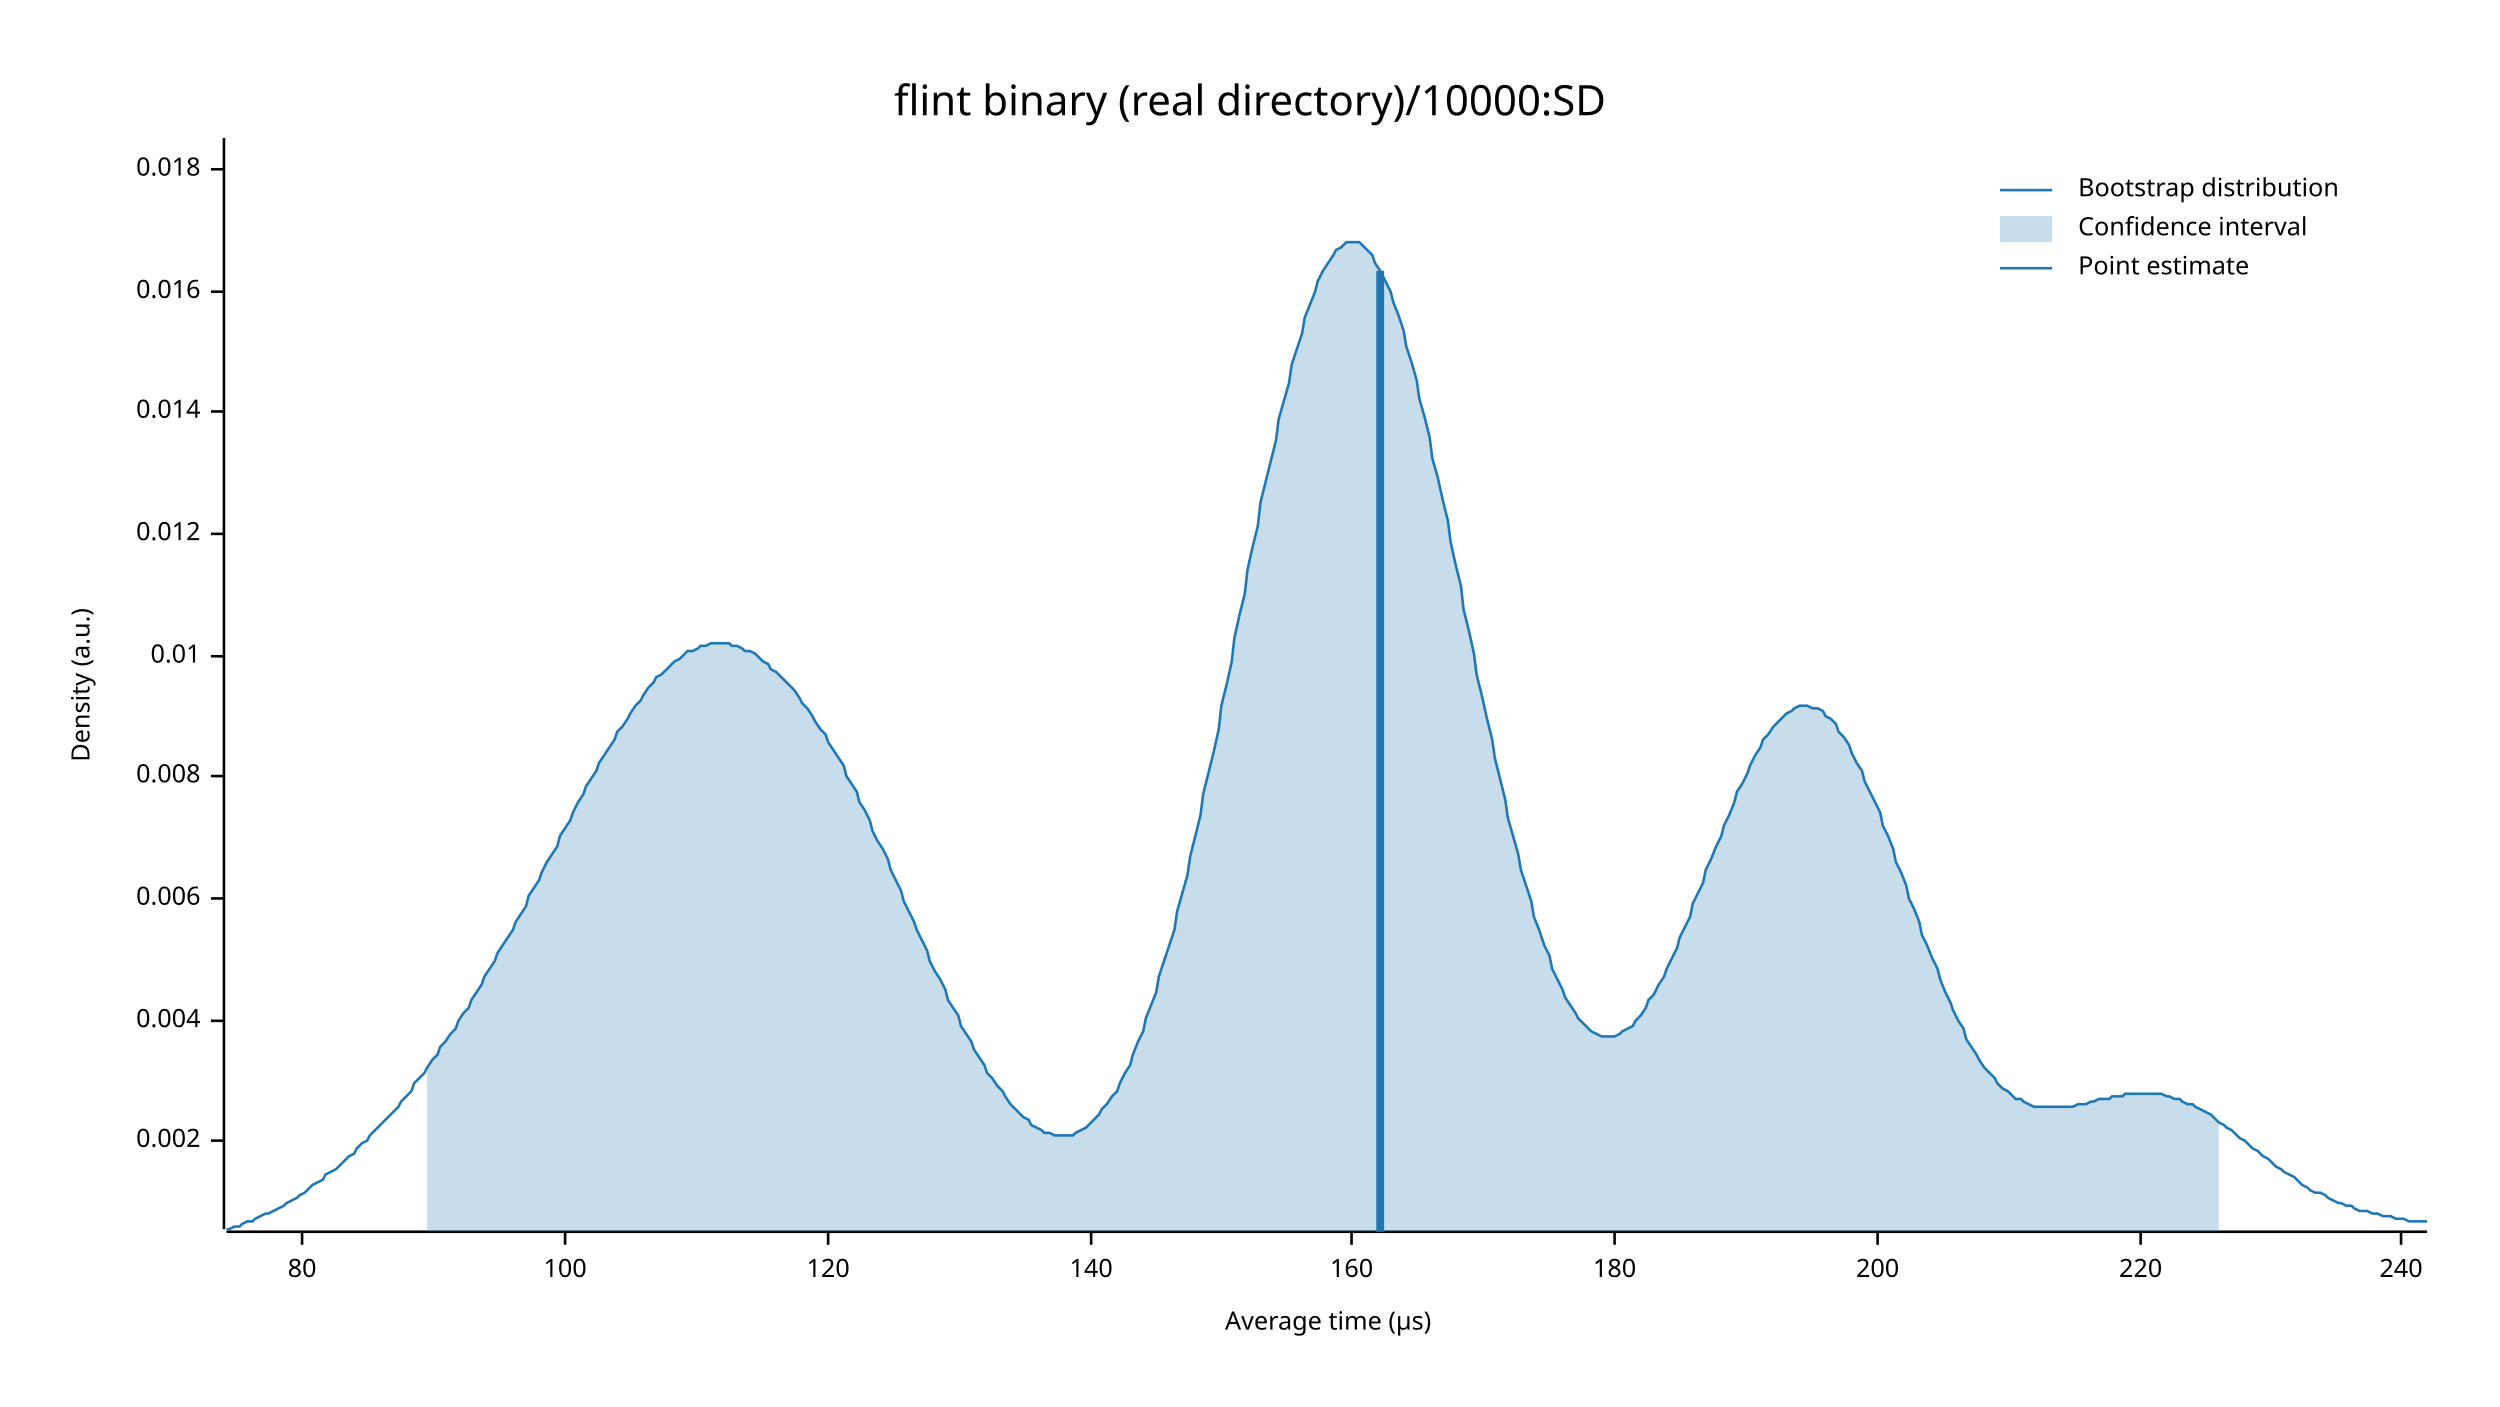
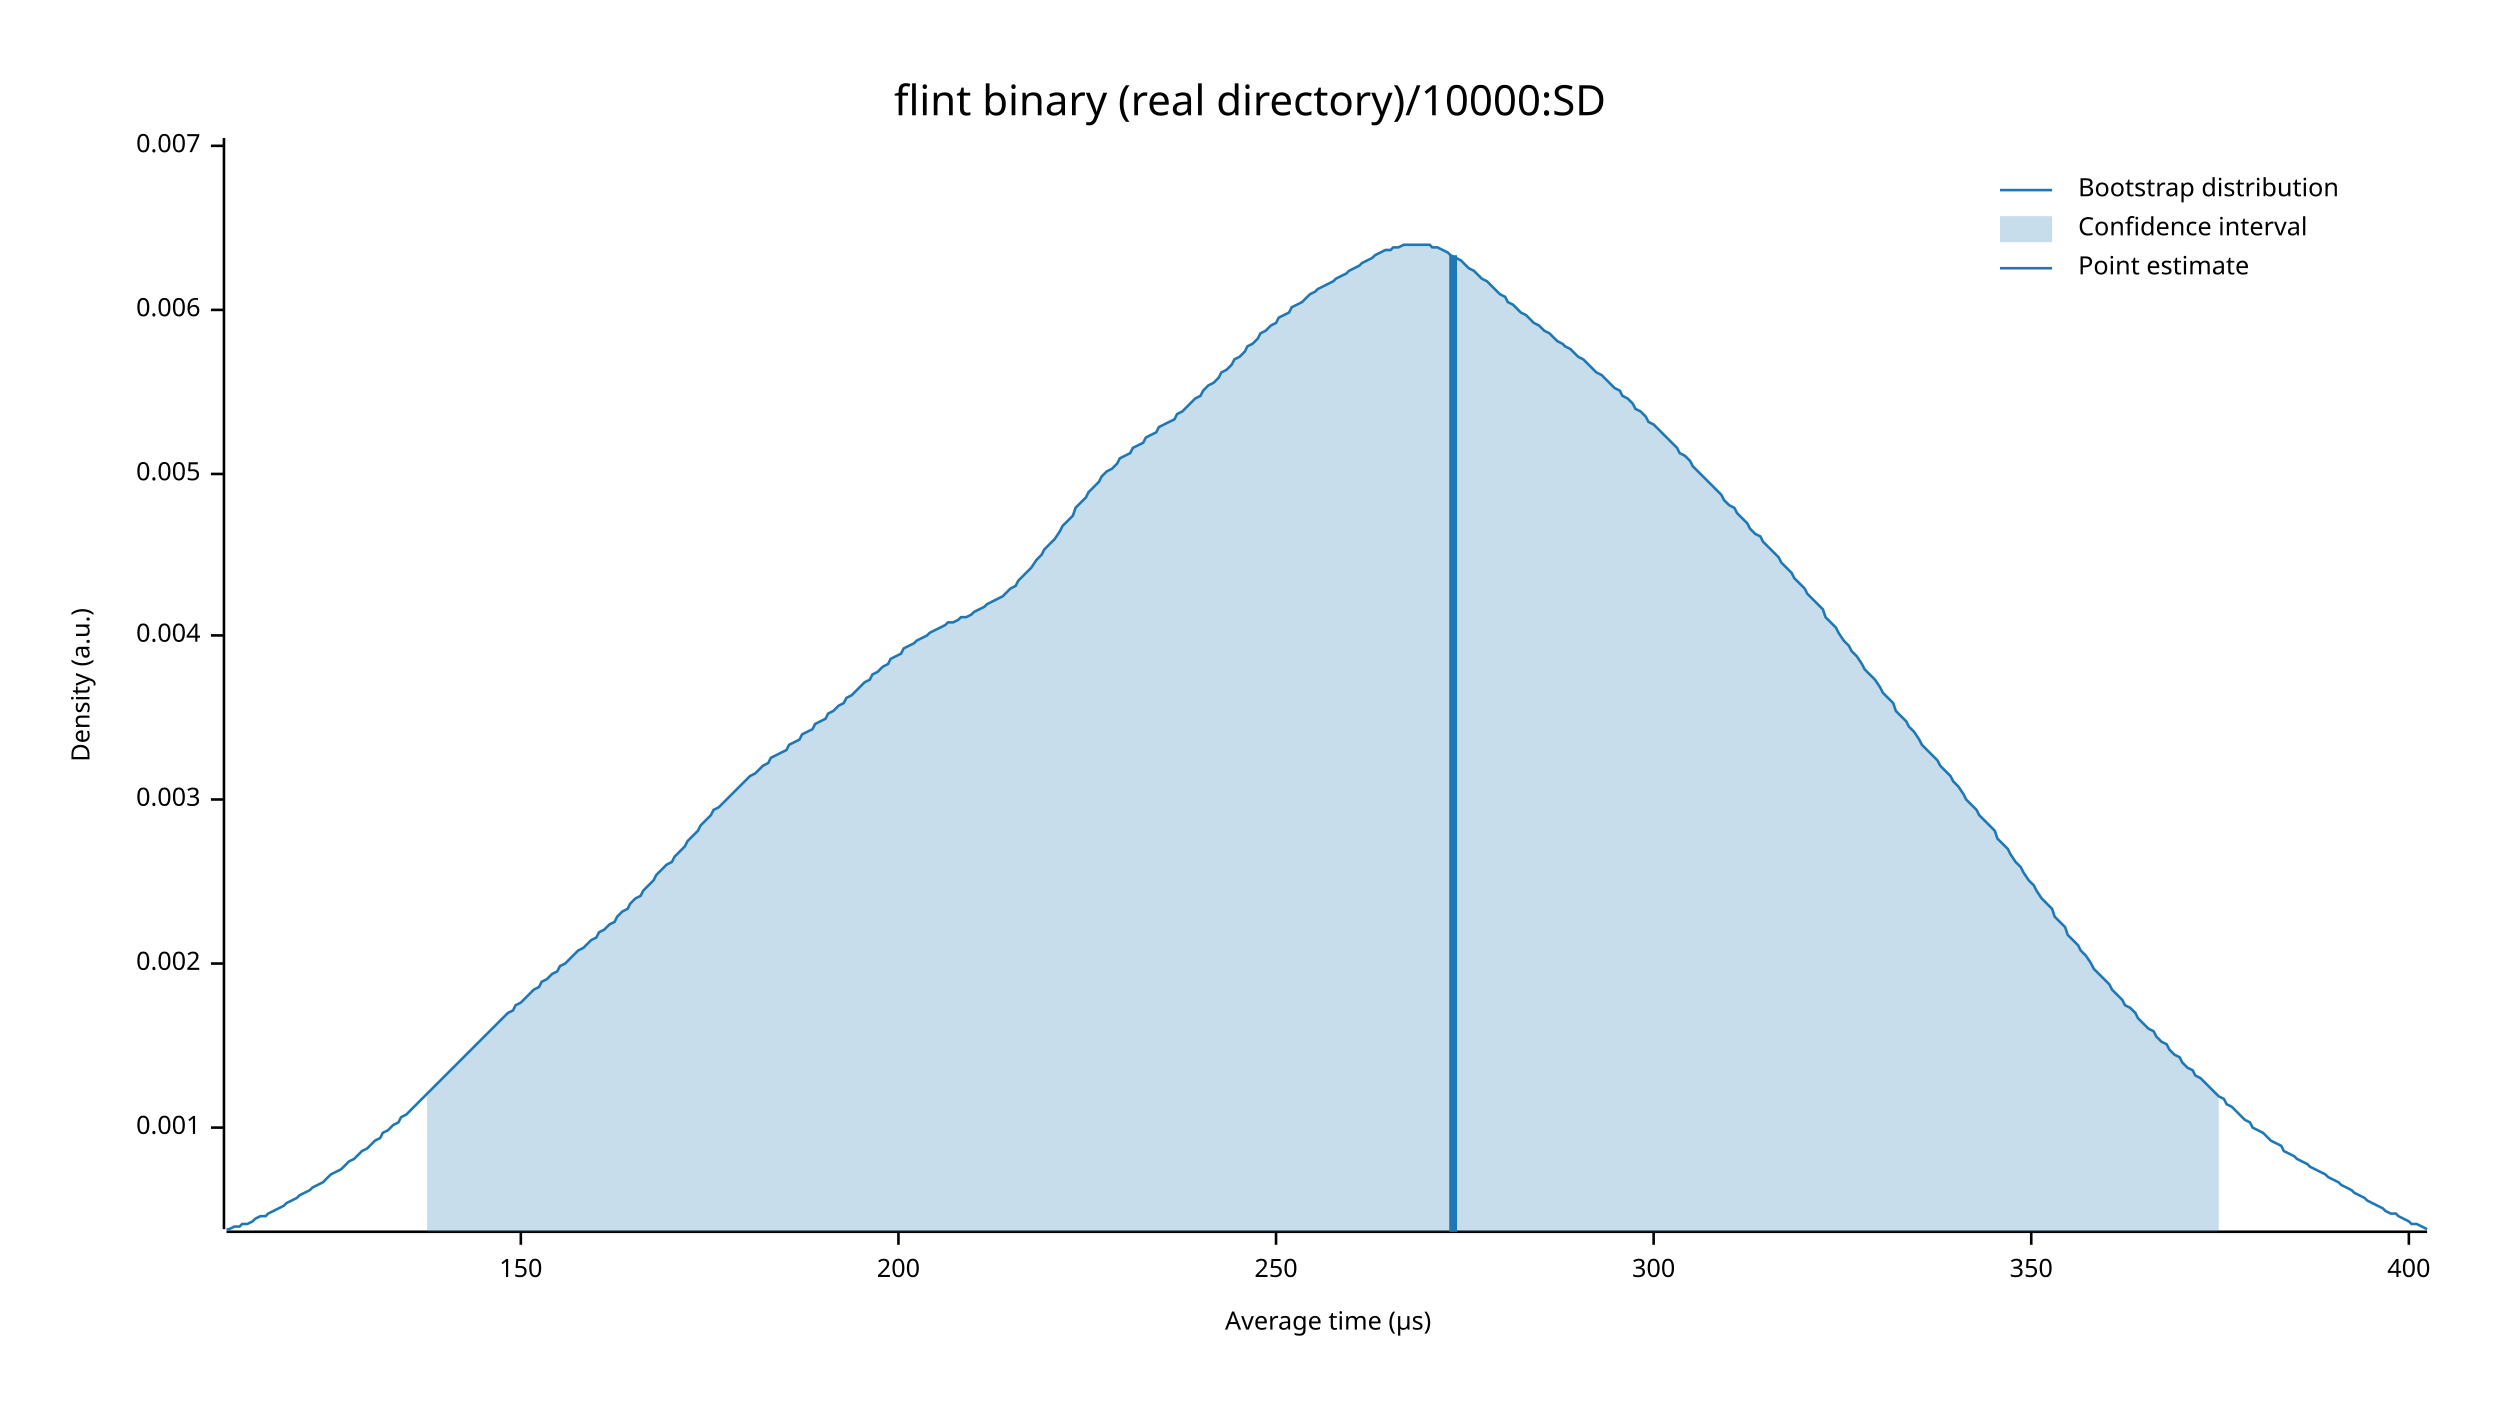
<svg xmlns="http://www.w3.org/2000/svg" width="960" height="540" viewBox="0 0 960 540">
  <text x="480" y="32" dy="0.76em" text-anchor="middle" font-family="sans-serif" font-size="16.129" opacity="1" fill="#000000">
flint binary (real directory)/10000:SD
</text>
  <text x="27" y="263" dy="0.76em" text-anchor="middle" font-family="sans-serif" font-size="9.677" opacity="1" fill="#000000" transform="rotate(270, 27, 263)">
Density (a.u.)
</text>
  <text x="510" y="513" dy="-0.5ex" text-anchor="middle" font-family="sans-serif" font-size="9.677" opacity="1" fill="#000000">
Average time (µs)
</text>
  <polyline fill="none" opacity="1" stroke="#000000" stroke-width="1" points="86,53 86,472 " />
-   <text x="77" y="438" dy="0.5ex" text-anchor="end" font-family="sans-serif" font-size="9.677" opacity="1" fill="#000000">
+   <text x="77" y="433" dy="0.5ex" text-anchor="end" font-family="sans-serif" font-size="9.677" opacity="1" fill="#000000">
+ 0.001
+ </text>
+   <polyline fill="none" opacity="1" stroke="#000000" stroke-width="1" points="81,433 86,433 " />
+   <text x="77" y="370" dy="0.5ex" text-anchor="end" font-family="sans-serif" font-size="9.677" opacity="1" fill="#000000">
0.002
</text>
-   <polyline fill="none" opacity="1" stroke="#000000" stroke-width="1" points="81,438 86,438 " />
-   <text x="77" y="392" dy="0.5ex" text-anchor="end" font-family="sans-serif" font-size="9.677" opacity="1" fill="#000000">
+   <polyline fill="none" opacity="1" stroke="#000000" stroke-width="1" points="81,370 86,370 " />
+   <text x="77" y="307" dy="0.5ex" text-anchor="end" font-family="sans-serif" font-size="9.677" opacity="1" fill="#000000">
+ 0.003
+ </text>
+   <polyline fill="none" opacity="1" stroke="#000000" stroke-width="1" points="81,307 86,307 " />
+   <text x="77" y="244" dy="0.5ex" text-anchor="end" font-family="sans-serif" font-size="9.677" opacity="1" fill="#000000">
0.004
</text>
-   <polyline fill="none" opacity="1" stroke="#000000" stroke-width="1" points="81,392 86,392 " />
-   <text x="77" y="345" dy="0.5ex" text-anchor="end" font-family="sans-serif" font-size="9.677" opacity="1" fill="#000000">
+   <polyline fill="none" opacity="1" stroke="#000000" stroke-width="1" points="81,244 86,244 " />
+   <text x="77" y="182" dy="0.5ex" text-anchor="end" font-family="sans-serif" font-size="9.677" opacity="1" fill="#000000">
+ 0.005
+ </text>
+   <polyline fill="none" opacity="1" stroke="#000000" stroke-width="1" points="81,182 86,182 " />
+   <text x="77" y="119" dy="0.5ex" text-anchor="end" font-family="sans-serif" font-size="9.677" opacity="1" fill="#000000">
0.006
</text>
-   <polyline fill="none" opacity="1" stroke="#000000" stroke-width="1" points="81,345 86,345 " />
-   <text x="77" y="298" dy="0.5ex" text-anchor="end" font-family="sans-serif" font-size="9.677" opacity="1" fill="#000000">
- 0.008
+   <polyline fill="none" opacity="1" stroke="#000000" stroke-width="1" points="81,119 86,119 " />
+   <text x="77" y="56" dy="0.5ex" text-anchor="end" font-family="sans-serif" font-size="9.677" opacity="1" fill="#000000">
+ 0.007
</text>
-   <polyline fill="none" opacity="1" stroke="#000000" stroke-width="1" points="81,298 86,298 " />
-   <text x="77" y="252" dy="0.5ex" text-anchor="end" font-family="sans-serif" font-size="9.677" opacity="1" fill="#000000">
- 0.01
+   <polyline fill="none" opacity="1" stroke="#000000" stroke-width="1" points="81,56 86,56 " />
+   <polyline fill="none" opacity="1" stroke="#000000" stroke-width="1" points="87,473 932,473 " />
+   <text x="200" y="483" dy="0.76em" text-anchor="middle" font-family="sans-serif" font-size="9.677" opacity="1" fill="#000000">
+ 150
</text>
-   <polyline fill="none" opacity="1" stroke="#000000" stroke-width="1" points="81,252 86,252 " />
-   <text x="77" y="205" dy="0.5ex" text-anchor="end" font-family="sans-serif" font-size="9.677" opacity="1" fill="#000000">
- 0.012
- </text>
-   <polyline fill="none" opacity="1" stroke="#000000" stroke-width="1" points="81,205 86,205 " />
-   <text x="77" y="158" dy="0.5ex" text-anchor="end" font-family="sans-serif" font-size="9.677" opacity="1" fill="#000000">
- 0.014
- </text>
-   <polyline fill="none" opacity="1" stroke="#000000" stroke-width="1" points="81,158 86,158 " />
-   <text x="77" y="112" dy="0.5ex" text-anchor="end" font-family="sans-serif" font-size="9.677" opacity="1" fill="#000000">
- 0.016
- </text>
-   <polyline fill="none" opacity="1" stroke="#000000" stroke-width="1" points="81,112 86,112 " />
-   <text x="77" y="65" dy="0.5ex" text-anchor="end" font-family="sans-serif" font-size="9.677" opacity="1" fill="#000000">
- 0.018
- </text>
-   <polyline fill="none" opacity="1" stroke="#000000" stroke-width="1" points="81,65 86,65 " />
-   <polyline fill="none" opacity="1" stroke="#000000" stroke-width="1" points="87,473 932,473 " />
-   <text x="116" y="483" dy="0.76em" text-anchor="middle" font-family="sans-serif" font-size="9.677" opacity="1" fill="#000000">
- 80
- </text>
-   <polyline fill="none" opacity="1" stroke="#000000" stroke-width="1" points="116,473 116,478 " />
-   <text x="217" y="483" dy="0.76em" text-anchor="middle" font-family="sans-serif" font-size="9.677" opacity="1" fill="#000000">
- 100
- </text>
-   <polyline fill="none" opacity="1" stroke="#000000" stroke-width="1" points="217,473 217,478 " />
-   <text x="318" y="483" dy="0.76em" text-anchor="middle" font-family="sans-serif" font-size="9.677" opacity="1" fill="#000000">
- 120
- </text>
-   <polyline fill="none" opacity="1" stroke="#000000" stroke-width="1" points="318,473 318,478 " />
-   <text x="419" y="483" dy="0.76em" text-anchor="middle" font-family="sans-serif" font-size="9.677" opacity="1" fill="#000000">
- 140
- </text>
-   <polyline fill="none" opacity="1" stroke="#000000" stroke-width="1" points="419,473 419,478 " />
-   <text x="519" y="483" dy="0.76em" text-anchor="middle" font-family="sans-serif" font-size="9.677" opacity="1" fill="#000000">
- 160
- </text>
-   <polyline fill="none" opacity="1" stroke="#000000" stroke-width="1" points="519,473 519,478 " />
-   <text x="620" y="483" dy="0.76em" text-anchor="middle" font-family="sans-serif" font-size="9.677" opacity="1" fill="#000000">
- 180
- </text>
-   <polyline fill="none" opacity="1" stroke="#000000" stroke-width="1" points="620,473 620,478 " />
-   <text x="721" y="483" dy="0.76em" text-anchor="middle" font-family="sans-serif" font-size="9.677" opacity="1" fill="#000000">
+   <polyline fill="none" opacity="1" stroke="#000000" stroke-width="1" points="200,473 200,478 " />
+   <text x="345" y="483" dy="0.76em" text-anchor="middle" font-family="sans-serif" font-size="9.677" opacity="1" fill="#000000">
200
</text>
-   <polyline fill="none" opacity="1" stroke="#000000" stroke-width="1" points="721,473 721,478 " />
-   <text x="822" y="483" dy="0.76em" text-anchor="middle" font-family="sans-serif" font-size="9.677" opacity="1" fill="#000000">
- 220
+   <polyline fill="none" opacity="1" stroke="#000000" stroke-width="1" points="345,473 345,478 " />
+   <text x="490" y="483" dy="0.76em" text-anchor="middle" font-family="sans-serif" font-size="9.677" opacity="1" fill="#000000">
+ 250
</text>
-   <polyline fill="none" opacity="1" stroke="#000000" stroke-width="1" points="822,473 822,478 " />
-   <text x="922" y="483" dy="0.76em" text-anchor="middle" font-family="sans-serif" font-size="9.677" opacity="1" fill="#000000">
- 240
+   <polyline fill="none" opacity="1" stroke="#000000" stroke-width="1" points="490,473 490,478 " />
+   <text x="635" y="483" dy="0.76em" text-anchor="middle" font-family="sans-serif" font-size="9.677" opacity="1" fill="#000000">
+ 300
</text>
-   <polyline fill="none" opacity="1" stroke="#000000" stroke-width="1" points="922,473 922,478 " />
-   <polyline fill="none" opacity="1" stroke="#1F78B4" stroke-width="1" points="87,472 88,472 90,471 92,471 93,470 95,469 97,469 98,468 100,467 102,466 103,466 105,465 107,464 109,463 110,462 112,461 114,460 115,459 117,458 119,456 120,455 122,454 124,453 125,451 127,450 129,449 131,447 132,446 134,444 136,443 137,441 139,439 141,438 142,436 144,434 146,432 147,431 149,429 151,427 153,425 154,423 156,421 158,419 159,416 161,414 163,412 164,410 166,407 168,405 169,402 171,400 173,397 175,395 176,392 178,389 180,387 181,384 183,381 185,378 186,375 188,372 190,369 191,366 193,363 195,360 197,357 198,354 200,351 202,348 203,344 205,341 207,338 208,335 210,331 212,328 214,325 215,321 217,318 219,315 220,312 222,308 224,305 225,302 227,299 229,296 230,293 232,290 234,287 236,284 237,281 239,279 241,276 242,274 244,271 246,269 247,267 249,264 251,262 252,260 254,259 256,257 258,255 259,254 261,253 263,251 264,250 266,250 268,249 269,248 271,248 273,247 274,247 276,247 278,247 280,247 281,248 283,248 285,249 286,250 288,250 290,251 291,252 293,254 295,255 296,257 298,258 300,260 302,262 303,263 305,265 307,268 308,270 310,272 312,275 313,277 315,280 317,282 318,285 320,288 322,291 324,294 325,298 327,301 329,304 330,308 332,311 334,315 335,319 337,323 339,326 341,330 342,334 344,338 346,342 347,346 349,350 351,354 352,357 354,361 356,365 357,369 359,373 361,376 363,380 364,384 366,387 368,390 369,394 371,397 373,400 374,403 376,406 378,409 379,412 381,414 383,417 385,419 386,421 388,424 390,426 391,427 393,429 395,430 396,432 398,433 400,434 401,435 403,435 405,436 407,436 408,436 410,436 412,436 413,435 415,434 417,433 418,432 420,430 422,428 423,426 425,424 427,421 429,419 430,416 432,412 434,409 435,405 437,400 439,396 440,391 442,386 444,381 445,375 447,369 449,363 451,357 452,350 454,343 456,336 457,329 459,321 461,313 462,305 464,297 466,289 468,280 469,271 471,263 473,254 474,245 476,236 478,228 479,219 481,210 483,202 484,193 486,185 488,177 490,169 491,161 493,154 495,147 496,140 498,134 500,128 501,122 503,117 505,112 506,108 508,104 510,101 512,98 513,96 515,95 517,93 518,93 520,93 522,93 523,94 525,96 527,98 528,101 530,104 532,108 534,112 535,116 537,121 539,127 540,133 542,139 544,146 545,153 547,160 549,168 550,176 552,183 554,192 556,200 557,208 559,217 561,225 562,234 564,242 566,251 567,259 569,267 571,276 573,284 574,291 576,299 578,307 579,314 581,321 583,328 584,334 586,340 588,346 589,352 591,357 593,363 595,367 596,372 598,376 600,380 601,383 603,386 605,389 606,391 608,393 610,395 611,396 613,397 615,398 617,398 618,398 620,398 622,397 623,396 625,395 627,394 628,392 630,390 632,387 633,384 635,382 637,378 639,375 640,372 642,368 644,364 645,360 647,356 649,352 650,347 652,343 654,339 655,334 657,330 659,325 661,321 662,317 664,313 666,308 667,304 669,301 671,297 672,294 674,290 676,287 677,284 679,282 681,279 683,277 684,276 686,274 688,273 689,272 691,271 693,271 694,271 696,272 698,272 700,273 701,275 703,276 705,278 706,281 708,283 710,286 711,289 713,293 715,296 716,300 718,304 720,308 722,312 723,317 725,321 727,326 728,331 730,335 732,340 733,345 735,349 737,354 738,359 740,363 742,368 744,372 745,376 747,381 749,385 750,388 752,392 754,395 755,399 757,402 759,405 760,407 762,410 764,412 766,414 767,416 769,418 771,419 772,420 774,422 776,422 777,423 779,424 781,425 782,425 784,425 786,425 788,425 789,425 791,425 793,425 794,425 796,425 798,424 799,424 801,424 803,423 804,423 806,422 808,422 810,422 811,421 813,421 815,421 816,420 818,420 820,420 821,420 823,420 825,420 827,420 828,420 830,420 832,421 833,421 835,422 837,422 838,423 840,424 842,424 843,425 845,426 847,427 849,428 850,429 852,431 854,432 855,433 857,434 859,436 860,437 862,438 864,440 865,441 867,442 869,444 871,445 872,446 874,448 876,449 877,450 879,451 881,452 882,453 884,455 886,456 887,457 889,458 891,458 893,459 894,460 896,461 898,462 899,462 901,463 903,463 904,464 906,465 908,465 909,465 911,466 913,466 915,467 916,467 918,467 920,468 921,468 923,468 925,469 926,469 928,469 930,469 932,469 " />
-   <polygon opacity="0.25" fill="#1F78B4" points="164,410 166,407 168,405 169,402 171,400 173,397 175,395 176,392 178,389 180,387 181,384 183,381 185,378 186,375 188,372 190,369 191,366 193,363 195,360 197,357 198,354 200,351 202,348 203,344 205,341 207,338 208,335 210,331 212,328 214,325 215,321 217,318 219,315 220,312 222,308 224,305 225,302 227,299 229,296 230,293 232,290 234,287 236,284 237,281 239,279 241,276 242,274 244,271 246,269 247,267 249,264 251,262 252,260 254,259 256,257 258,255 259,254 261,253 263,251 264,250 266,250 268,249 269,248 271,248 273,247 274,247 276,247 278,247 280,247 281,248 283,248 285,249 286,250 288,250 290,251 291,252 293,254 295,255 296,257 298,258 300,260 302,262 303,263 305,265 307,268 308,270 310,272 312,275 313,277 315,280 317,282 318,285 320,288 322,291 324,294 325,298 327,301 329,304 330,308 332,311 334,315 335,319 337,323 339,326 341,330 342,334 344,338 346,342 347,346 349,350 351,354 352,357 354,361 356,365 357,369 359,373 361,376 363,380 364,384 366,387 368,390 369,394 371,397 373,400 374,403 376,406 378,409 379,412 381,414 383,417 385,419 386,421 388,424 390,426 391,427 393,429 395,430 396,432 398,433 400,434 401,435 403,435 405,436 407,436 408,436 410,436 412,436 413,435 415,434 417,433 418,432 420,430 422,428 423,426 425,424 427,421 429,419 430,416 432,412 434,409 435,405 437,400 439,396 440,391 442,386 444,381 445,375 447,369 449,363 451,357 452,350 454,343 456,336 457,329 459,321 461,313 462,305 464,297 466,289 468,280 469,271 471,263 473,254 474,245 476,236 478,228 479,219 481,210 483,202 484,193 486,185 488,177 490,169 491,161 493,154 495,147 496,140 498,134 500,128 501,122 503,117 505,112 506,108 508,104 510,101 512,98 513,96 515,95 517,93 518,93 520,93 522,93 523,94 525,96 527,98 528,101 530,104 532,108 534,112 535,116 537,121 539,127 540,133 542,139 544,146 545,153 547,160 549,168 550,176 552,183 554,192 556,200 557,208 559,217 561,225 562,234 564,242 566,251 567,259 569,267 571,276 573,284 574,291 576,299 578,307 579,314 581,321 583,328 584,334 586,340 588,346 589,352 591,357 593,363 595,367 596,372 598,376 600,380 601,383 603,386 605,389 606,391 608,393 610,395 611,396 613,397 615,398 617,398 618,398 620,398 622,397 623,396 625,395 627,394 628,392 630,390 632,387 633,384 635,382 637,378 639,375 640,372 642,368 644,364 645,360 647,356 649,352 650,347 652,343 654,339 655,334 657,330 659,325 661,321 662,317 664,313 666,308 667,304 669,301 671,297 672,294 674,290 676,287 677,284 679,282 681,279 683,277 684,276 686,274 688,273 689,272 691,271 693,271 694,271 696,272 698,272 700,273 701,275 703,276 705,278 706,281 708,283 710,286 711,289 713,293 715,296 716,300 718,304 720,308 722,312 723,317 725,321 727,326 728,331 730,335 732,340 733,345 735,349 737,354 738,359 740,363 742,368 744,372 745,376 747,381 749,385 750,388 752,392 754,395 755,399 757,402 759,405 760,407 762,410 764,412 766,414 767,416 769,418 771,419 772,420 774,422 776,422 777,423 779,424 781,425 782,425 784,425 786,425 788,425 789,425 791,425 793,425 794,425 796,425 798,424 799,424 801,424 803,423 804,423 806,422 808,422 810,422 811,421 813,421 815,421 816,420 818,420 820,420 821,420 823,420 825,420 827,420 828,420 830,420 832,421 833,421 835,422 837,422 838,423 840,424 842,424 843,425 845,426 847,427 849,428 850,429 852,431 852,473 164,473 " />
-   <polyline fill="none" opacity="1" stroke="#1F78B4" stroke-width="3" points="530,473 530,104 " />
+   <polyline fill="none" opacity="1" stroke="#000000" stroke-width="1" points="635,473 635,478 " />
+   <text x="780" y="483" dy="0.76em" text-anchor="middle" font-family="sans-serif" font-size="9.677" opacity="1" fill="#000000">
+ 350
+ </text>
+   <polyline fill="none" opacity="1" stroke="#000000" stroke-width="1" points="780,473 780,478 " />
+   <text x="925" y="483" dy="0.76em" text-anchor="middle" font-family="sans-serif" font-size="9.677" opacity="1" fill="#000000">
+ 400
+ </text>
+   <polyline fill="none" opacity="1" stroke="#000000" stroke-width="1" points="925,473 925,478 " />
+   <polyline fill="none" opacity="1" stroke="#1F78B4" stroke-width="1" points="87,472 88,472 90,471 92,471 93,470 95,470 97,469 98,468 100,467 102,467 103,466 105,465 107,464 109,463 110,462 112,461 114,460 115,459 117,458 119,457 120,456 122,455 124,454 125,453 127,451 129,450 131,449 132,448 134,446 136,445 137,444 139,442 141,441 142,440 144,438 146,437 147,435 149,434 151,432 153,431 154,429 156,428 158,426 159,425 161,423 163,421 164,420 166,418 168,416 169,415 171,413 173,411 175,409 176,408 178,406 180,404 181,403 183,401 185,399 186,398 188,396 190,394 191,393 193,391 195,389 197,388 198,386 200,385 202,383 203,382 205,380 207,379 208,377 210,376 212,374 214,373 215,371 217,370 219,368 220,367 222,365 224,364 225,363 227,361 229,360 230,358 232,357 234,355 236,354 237,352 239,350 241,349 242,347 244,345 246,344 247,342 249,340 251,338 252,336 254,334 256,332 258,331 259,329 261,327 263,325 264,323 266,321 268,319 269,317 271,315 273,313 274,311 276,310 278,308 280,306 281,305 283,303 285,301 286,300 288,298 290,297 291,296 293,294 295,293 296,291 298,290 300,289 302,288 303,286 305,285 307,284 308,282 310,281 312,280 313,278 315,277 317,276 318,274 320,273 322,271 324,270 325,268 327,267 329,265 330,264 332,262 334,261 335,259 337,258 339,256 341,255 342,253 344,252 346,251 347,249 349,248 351,247 352,246 354,245 356,244 357,243 359,242 361,241 363,240 364,239 366,239 368,238 369,237 371,237 373,236 374,235 376,234 378,233 379,232 381,231 383,230 385,229 386,228 388,226 390,225 391,223 393,221 395,219 396,218 398,215 400,213 401,211 403,209 405,207 407,204 408,202 410,200 412,198 413,195 415,193 417,191 418,189 420,187 422,185 423,183 425,181 427,180 429,178 430,176 432,175 434,174 435,172 437,171 439,170 440,168 442,167 444,166 445,164 447,163 449,162 451,161 452,159 454,158 456,156 457,155 459,153 461,152 462,150 464,148 466,147 468,145 469,143 471,142 473,140 474,138 476,137 478,135 479,133 481,132 483,130 484,128 486,127 488,125 490,124 491,122 493,121 495,120 496,118 498,117 500,116 501,115 503,113 505,112 506,111 508,110 510,109 512,108 513,107 515,106 517,105 518,104 520,103 522,102 523,101 525,100 527,99 528,98 530,97 532,96 534,96 535,95 537,95 539,94 540,94 542,94 544,94 545,94 547,94 549,94 550,95 552,95 554,96 556,97 557,98 559,99 561,100 562,101 564,103 566,104 567,105 569,107 571,108 573,110 574,111 576,113 578,114 579,116 581,117 583,119 584,120 586,121 588,123 589,124 591,125 593,127 595,128 596,129 598,131 600,132 601,133 603,134 605,136 606,137 608,138 610,140 611,141 613,143 615,144 617,146 618,147 620,149 622,150 623,152 625,153 627,155 628,157 630,158 632,160 633,162 635,163 637,165 639,167 640,168 642,170 644,172 645,174 647,175 649,177 650,179 652,181 654,183 655,184 657,186 659,188 661,190 662,192 664,194 666,195 667,197 669,199 671,201 672,203 674,205 676,206 677,208 679,210 681,212 683,214 684,216 686,218 688,220 689,222 691,224 693,226 694,228 696,230 698,232 700,234 701,237 703,239 705,241 706,243 708,246 710,248 711,250 713,252 715,255 716,257 718,259 720,261 722,264 723,266 725,268 727,270 728,273 730,275 732,277 733,279 735,281 737,284 738,286 740,288 742,290 744,292 745,294 747,296 749,298 750,300 752,302 754,305 755,307 757,309 759,311 760,313 762,315 764,317 766,319 767,322 769,324 771,326 772,328 774,331 776,333 777,335 779,338 781,340 782,342 784,345 786,347 788,349 789,352 791,354 793,356 794,359 796,361 798,363 799,365 801,367 803,370 804,372 806,374 808,376 810,378 811,380 813,382 815,384 816,386 818,387 820,389 821,391 823,393 825,395 827,396 828,398 830,400 832,401 833,403 835,405 837,406 838,408 840,410 842,411 843,413 845,414 847,416 849,418 850,419 852,421 854,422 855,424 857,425 859,427 860,428 862,430 864,431 865,433 867,434 869,435 871,437 872,438 874,439 876,440 877,442 879,443 881,444 882,445 884,446 886,447 887,448 889,449 891,450 893,451 894,452 896,453 898,454 899,455 901,456 903,457 904,458 906,459 908,460 909,461 911,462 913,463 915,464 916,465 918,466 920,466 921,467 923,468 925,469 926,470 928,470 930,471 932,472 " />
+   <polygon opacity="0.25" fill="#1F78B4" points="164,420 166,418 168,416 169,415 171,413 173,411 175,409 176,408 178,406 180,404 181,403 183,401 185,399 186,398 188,396 190,394 191,393 193,391 195,389 197,388 198,386 200,385 202,383 203,382 205,380 207,379 208,377 210,376 212,374 214,373 215,371 217,370 219,368 220,367 222,365 224,364 225,363 227,361 229,360 230,358 232,357 234,355 236,354 237,352 239,350 241,349 242,347 244,345 246,344 247,342 249,340 251,338 252,336 254,334 256,332 258,331 259,329 261,327 263,325 264,323 266,321 268,319 269,317 271,315 273,313 274,311 276,310 278,308 280,306 281,305 283,303 285,301 286,300 288,298 290,297 291,296 293,294 295,293 296,291 298,290 300,289 302,288 303,286 305,285 307,284 308,282 310,281 312,280 313,278 315,277 317,276 318,274 320,273 322,271 324,270 325,268 327,267 329,265 330,264 332,262 334,261 335,259 337,258 339,256 341,255 342,253 344,252 346,251 347,249 349,248 351,247 352,246 354,245 356,244 357,243 359,242 361,241 363,240 364,239 366,239 368,238 369,237 371,237 373,236 374,235 376,234 378,233 379,232 381,231 383,230 385,229 386,228 388,226 390,225 391,223 393,221 395,219 396,218 398,215 400,213 401,211 403,209 405,207 407,204 408,202 410,200 412,198 413,195 415,193 417,191 418,189 420,187 422,185 423,183 425,181 427,180 429,178 430,176 432,175 434,174 435,172 437,171 439,170 440,168 442,167 444,166 445,164 447,163 449,162 451,161 452,159 454,158 456,156 457,155 459,153 461,152 462,150 464,148 466,147 468,145 469,143 471,142 473,140 474,138 476,137 478,135 479,133 481,132 483,130 484,128 486,127 488,125 490,124 491,122 493,121 495,120 496,118 498,117 500,116 501,115 503,113 505,112 506,111 508,110 510,109 512,108 513,107 515,106 517,105 518,104 520,103 522,102 523,101 525,100 527,99 528,98 530,97 532,96 534,96 535,95 537,95 539,94 540,94 542,94 544,94 545,94 547,94 549,94 550,95 552,95 554,96 556,97 557,98 559,99 561,100 562,101 564,103 566,104 567,105 569,107 571,108 573,110 574,111 576,113 578,114 579,116 581,117 583,119 584,120 586,121 588,123 589,124 591,125 593,127 595,128 596,129 598,131 600,132 601,133 603,134 605,136 606,137 608,138 610,140 611,141 613,143 615,144 617,146 618,147 620,149 622,150 623,152 625,153 627,155 628,157 630,158 632,160 633,162 635,163 637,165 639,167 640,168 642,170 644,172 645,174 647,175 649,177 650,179 652,181 654,183 655,184 657,186 659,188 661,190 662,192 664,194 666,195 667,197 669,199 671,201 672,203 674,205 676,206 677,208 679,210 681,212 683,214 684,216 686,218 688,220 689,222 691,224 693,226 694,228 696,230 698,232 700,234 701,237 703,239 705,241 706,243 708,246 710,248 711,250 713,252 715,255 716,257 718,259 720,261 722,264 723,266 725,268 727,270 728,273 730,275 732,277 733,279 735,281 737,284 738,286 740,288 742,290 744,292 745,294 747,296 749,298 750,300 752,302 754,305 755,307 757,309 759,311 760,313 762,315 764,317 766,319 767,322 769,324 771,326 772,328 774,331 776,333 777,335 779,338 781,340 782,342 784,345 786,347 788,349 789,352 791,354 793,356 794,359 796,361 798,363 799,365 801,367 803,370 804,372 806,374 808,376 810,378 811,380 813,382 815,384 816,386 818,387 820,389 821,391 823,393 825,395 827,396 828,398 830,400 832,401 833,403 835,405 837,406 838,408 840,410 842,411 843,413 845,414 847,416 849,418 850,419 852,421 852,473 164,473 " />
+   <polyline fill="none" opacity="1" stroke="#1F78B4" stroke-width="3" points="558,473 558,98 " />
  <text x="798" y="68" dy="0.76em" text-anchor="start" font-family="sans-serif" font-size="9.677" opacity="1" fill="#000000">
Bootstrap distribution
</text>
  <text x="798" y="83" dy="0.76em" text-anchor="start" font-family="sans-serif" font-size="9.677" opacity="1" fill="#000000">
Confidence interval
</text>
  <text x="798" y="98" dy="0.76em" text-anchor="start" font-family="sans-serif" font-size="9.677" opacity="1" fill="#000000">
Point estimate
</text>
  <polyline fill="none" opacity="1" stroke="#1F78B4" stroke-width="1" points="768,73 788,73 " />
  <rect x="768" y="83" width="20" height="10" opacity="0.25" fill="#1F78B4" stroke="none" />
  <polyline fill="none" opacity="1" stroke="#1F78B4" stroke-width="1" points="768,103 788,103 " />
</svg>
